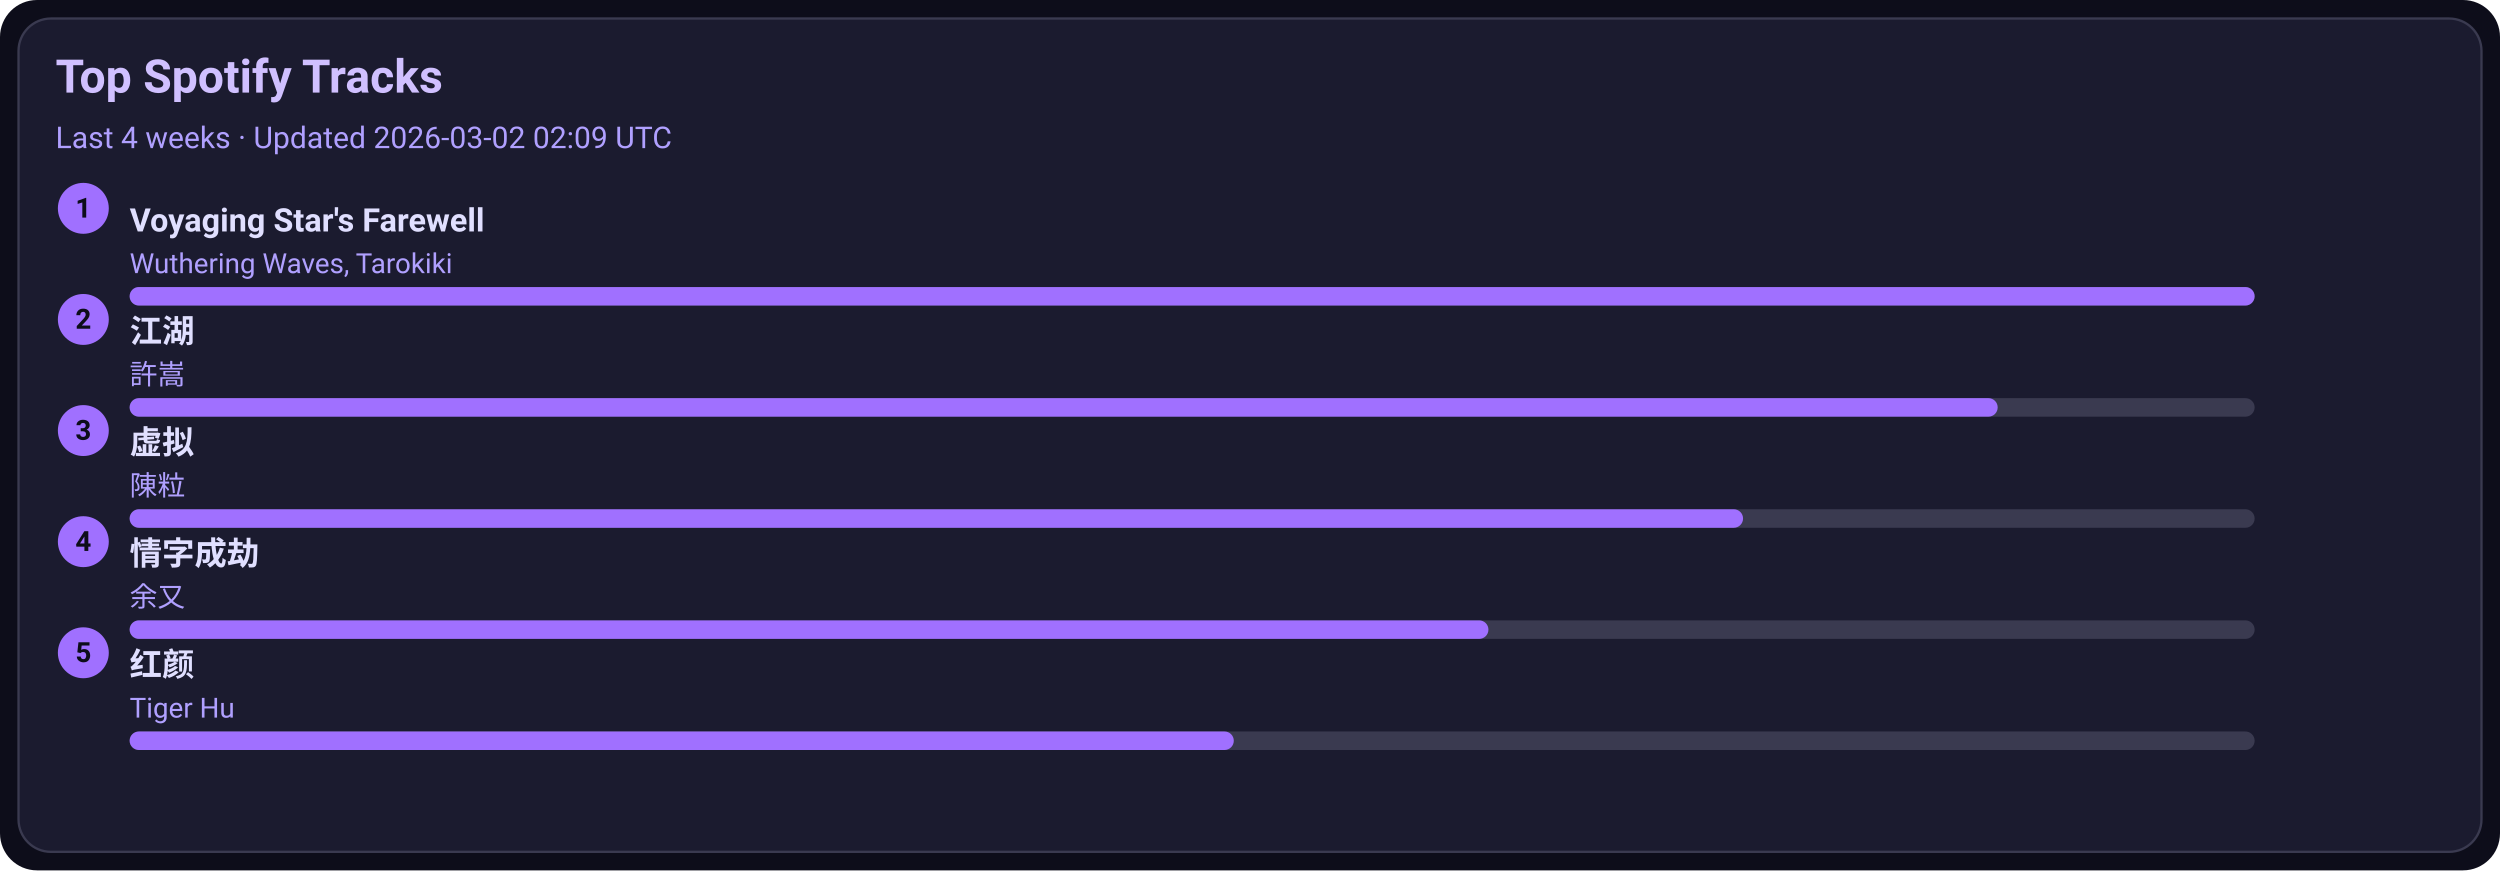
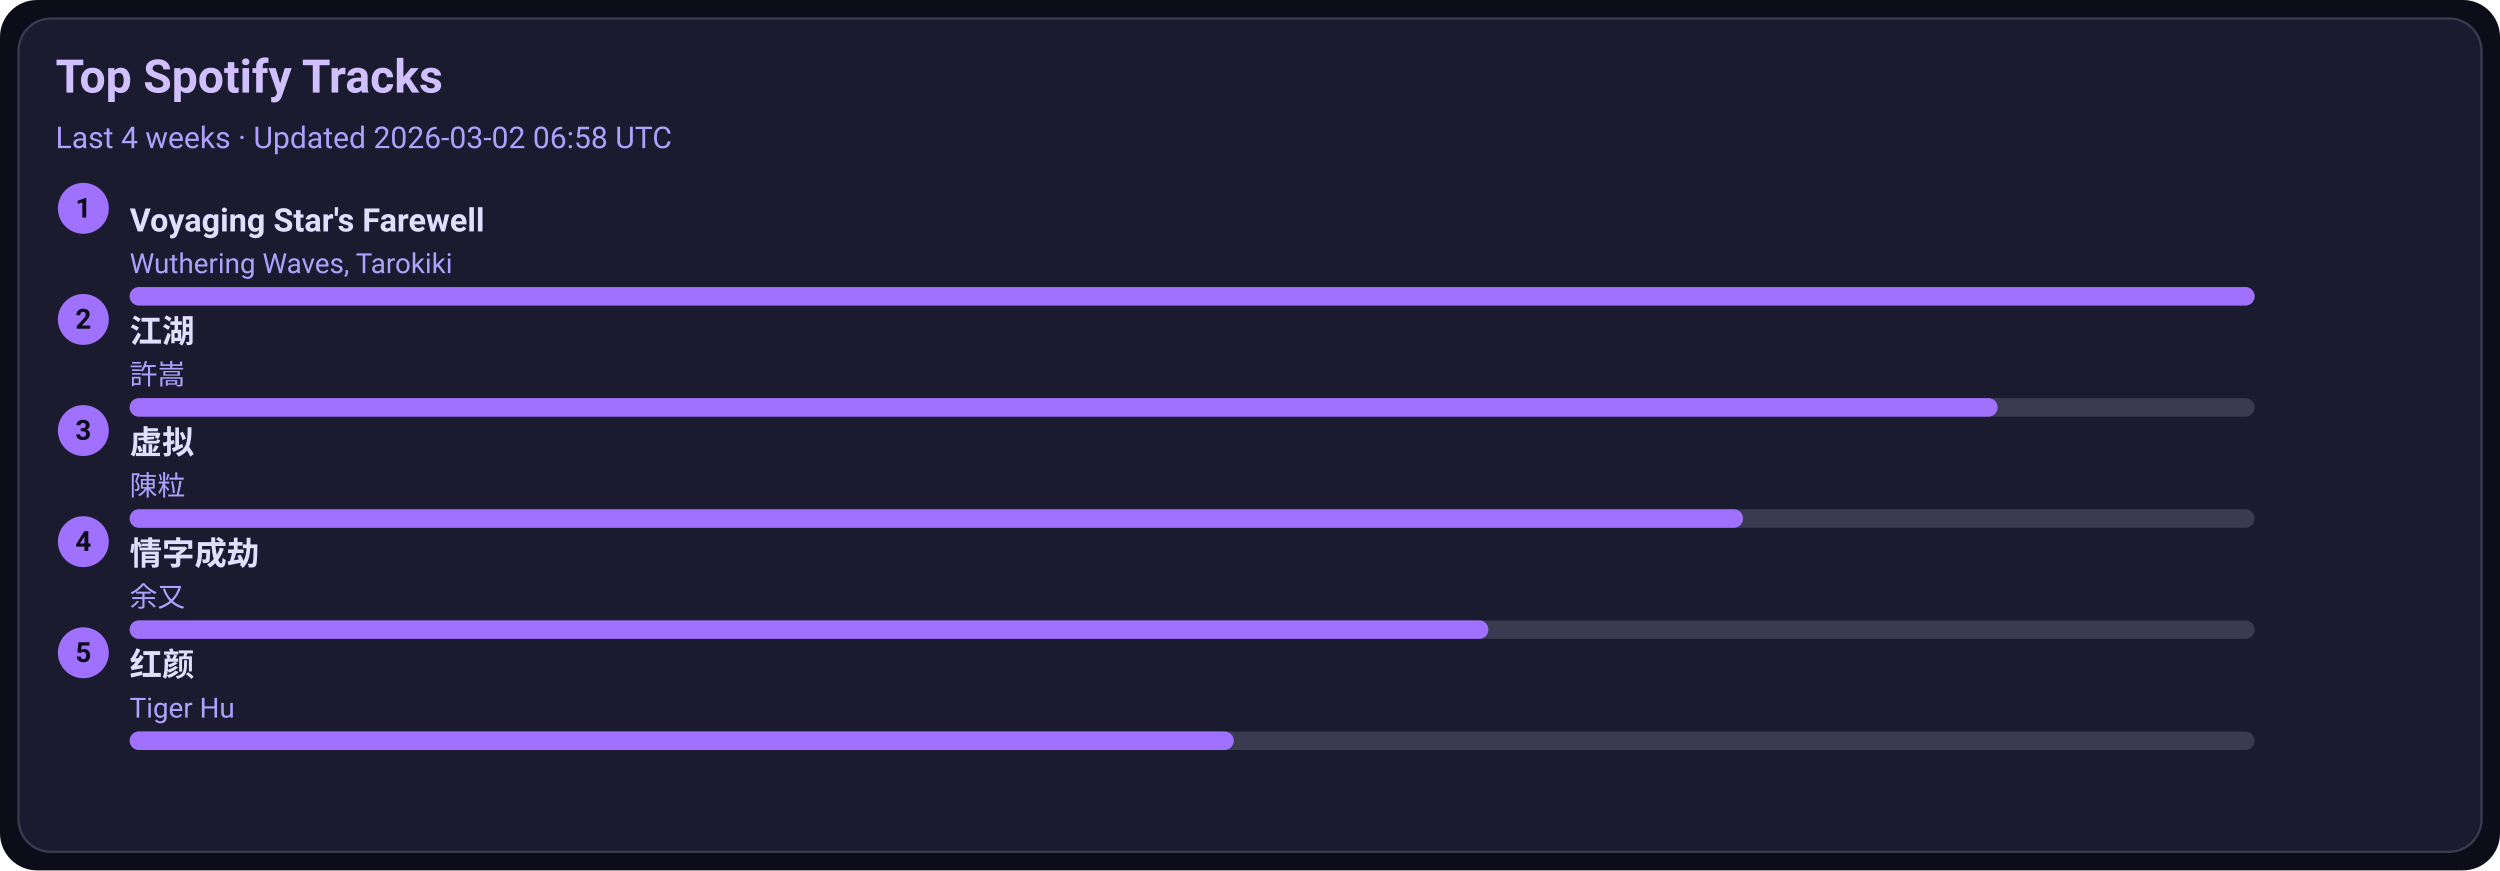
<svg xmlns="http://www.w3.org/2000/svg" width="1080" height="376" viewBox="0 0 1080 376">
  <style>text{font-family:-apple-system,BlinkMacSystemFont,Segoe UI,Roboto,Ubuntu,Helvetica Neue,Arial,Noto Sans,sans-serif}</style>
  <rect width="1080" height="376" rx="16" fill="#0d0d1a" />
  <rect x="8" y="8" width="1064" height="360" rx="14" fill="#1b1b2f" stroke="#3a3a50" />
  <text x="24" y="40" font-size="20" fill="#d0c0ff" font-weight="600">Top Spotify Tracks</text>
-   <text x="24" y="64" font-size="13" fill="#b0a0ff">Last 4 weeks · Updated 2026-03-02 02:09 UTC</text>
+   <text x="24" y="64" font-size="13" fill="#b0a0ff">Last 4 weeks · Updated 2026-03-02 06:58 UTC</text>
  <circle cx="36" cy="90" r="11" fill="#a070ff" />
  <text x="36" y="94" text-anchor="middle" font-size="12" fill="#0d0d1a" font-weight="700">1</text>
  <a href="https://open.spotify.com/track/3uI2KolgU1Pt41ywffsggr" target="_blank" rel="noopener noreferrer">
    <text x="56" y="100" font-size="14" fill="#e0dfff" font-weight="600">Voyaging Star's Farewell</text>
  </a>
  <text x="56" y="118" font-size="12" fill="#b0a0ff">Wuthering Waves, Tarokiki</text>
  <rect x="56" y="124" width="918" height="8" rx="4" fill="#3a3a50" />
  <rect x="56" y="124" width="918" height="8" rx="4" fill="#a070ff" />
  <circle cx="36" cy="138" r="11" fill="#a070ff" />
  <text x="36" y="142" text-anchor="middle" font-size="12" fill="#0d0d1a" font-weight="700">2</text>
  <a href="https://open.spotify.com/track/03PCdwqajii1xgp7WIozzC" target="_blank" rel="noopener noreferrer">
    <text x="56" y="148" font-size="14" fill="#e0dfff" font-weight="600">江湖</text>
  </a>
  <text x="56" y="166" font-size="12" fill="#b0a0ff">許嵩</text>
  <rect x="56" y="172" width="918" height="8" rx="4" fill="#3a3a50" />
  <rect x="56" y="172" width="807" height="8" rx="4" fill="#a070ff" />
  <circle cx="36" cy="186" r="11" fill="#a070ff" />
  <text x="36" y="190" text-anchor="middle" font-size="12" fill="#0d0d1a" font-weight="700">3</text>
  <a href="https://open.spotify.com/track/5l9sg05BhpfsdLfRvjGsAf" target="_blank" rel="noopener noreferrer">
    <text x="56" y="196" font-size="14" fill="#e0dfff" font-weight="600">虚拟</text>
  </a>
  <text x="56" y="214" font-size="12" fill="#b0a0ff">陳粒</text>
  <rect x="56" y="220" width="918" height="8" rx="4" fill="#3a3a50" />
  <rect x="56" y="220" width="697" height="8" rx="4" fill="#a070ff" />
  <circle cx="36" cy="234" r="11" fill="#a070ff" />
  <text x="36" y="238" text-anchor="middle" font-size="12" fill="#0d0d1a" font-weight="700">4</text>
  <a href="https://open.spotify.com/track/6PLof7Z5mvbp9im83J4m3m" target="_blank" rel="noopener noreferrer">
    <text x="56" y="244" font-size="14" fill="#e0dfff" font-weight="600">情字成劫</text>
  </a>
  <text x="56" y="262" font-size="12" fill="#b0a0ff">余又</text>
  <rect x="56" y="268" width="918" height="8" rx="4" fill="#3a3a50" />
  <rect x="56" y="268" width="587" height="8" rx="4" fill="#a070ff" />
  <circle cx="36" cy="282" r="11" fill="#a070ff" />
  <text x="36" y="286" text-anchor="middle" font-size="12" fill="#0d0d1a" font-weight="700">5</text>
  <a href="https://open.spotify.com/track/6Q7OE4tvrUOIvIDY2EC5Im" target="_blank" rel="noopener noreferrer">
    <text x="56" y="292" font-size="14" fill="#e0dfff" font-weight="600">红颜</text>
  </a>
  <text x="56" y="310" font-size="12" fill="#b0a0ff">Tiger Hu</text>
  <rect x="56" y="316" width="918" height="8" rx="4" fill="#3a3a50" />
  <rect x="56" y="316" width="477" height="8" rx="4" fill="#a070ff" />
</svg>
